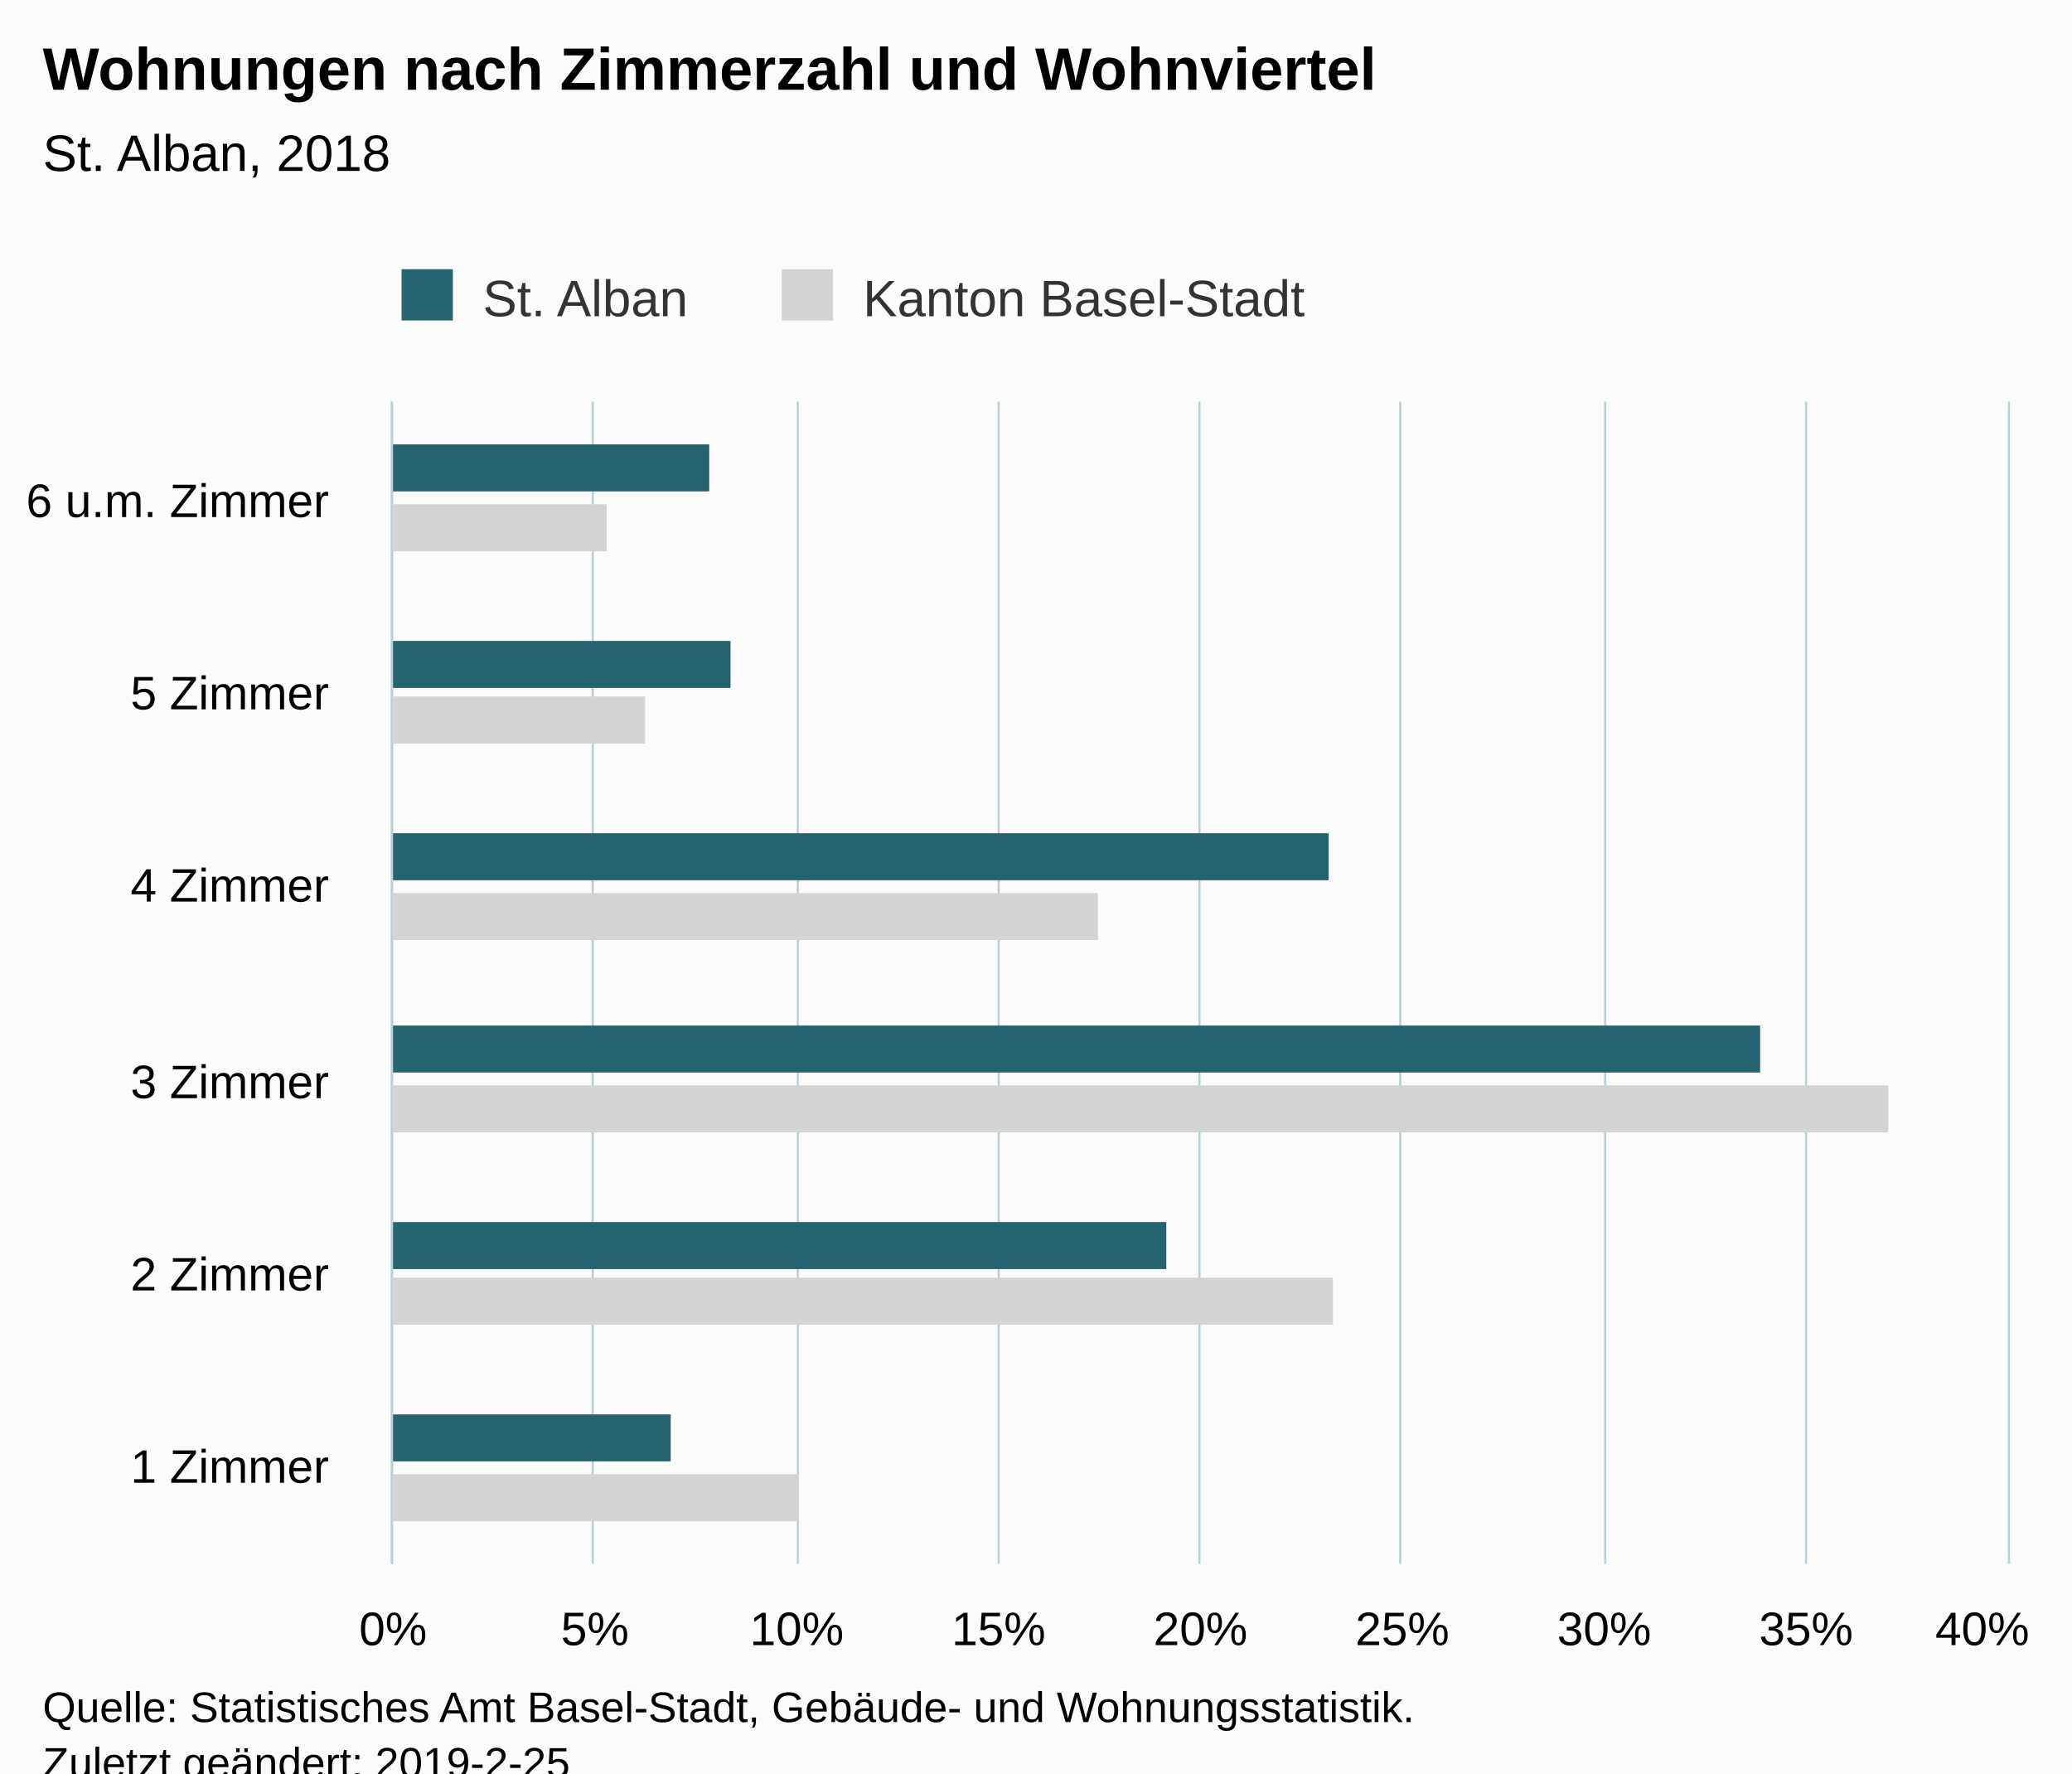
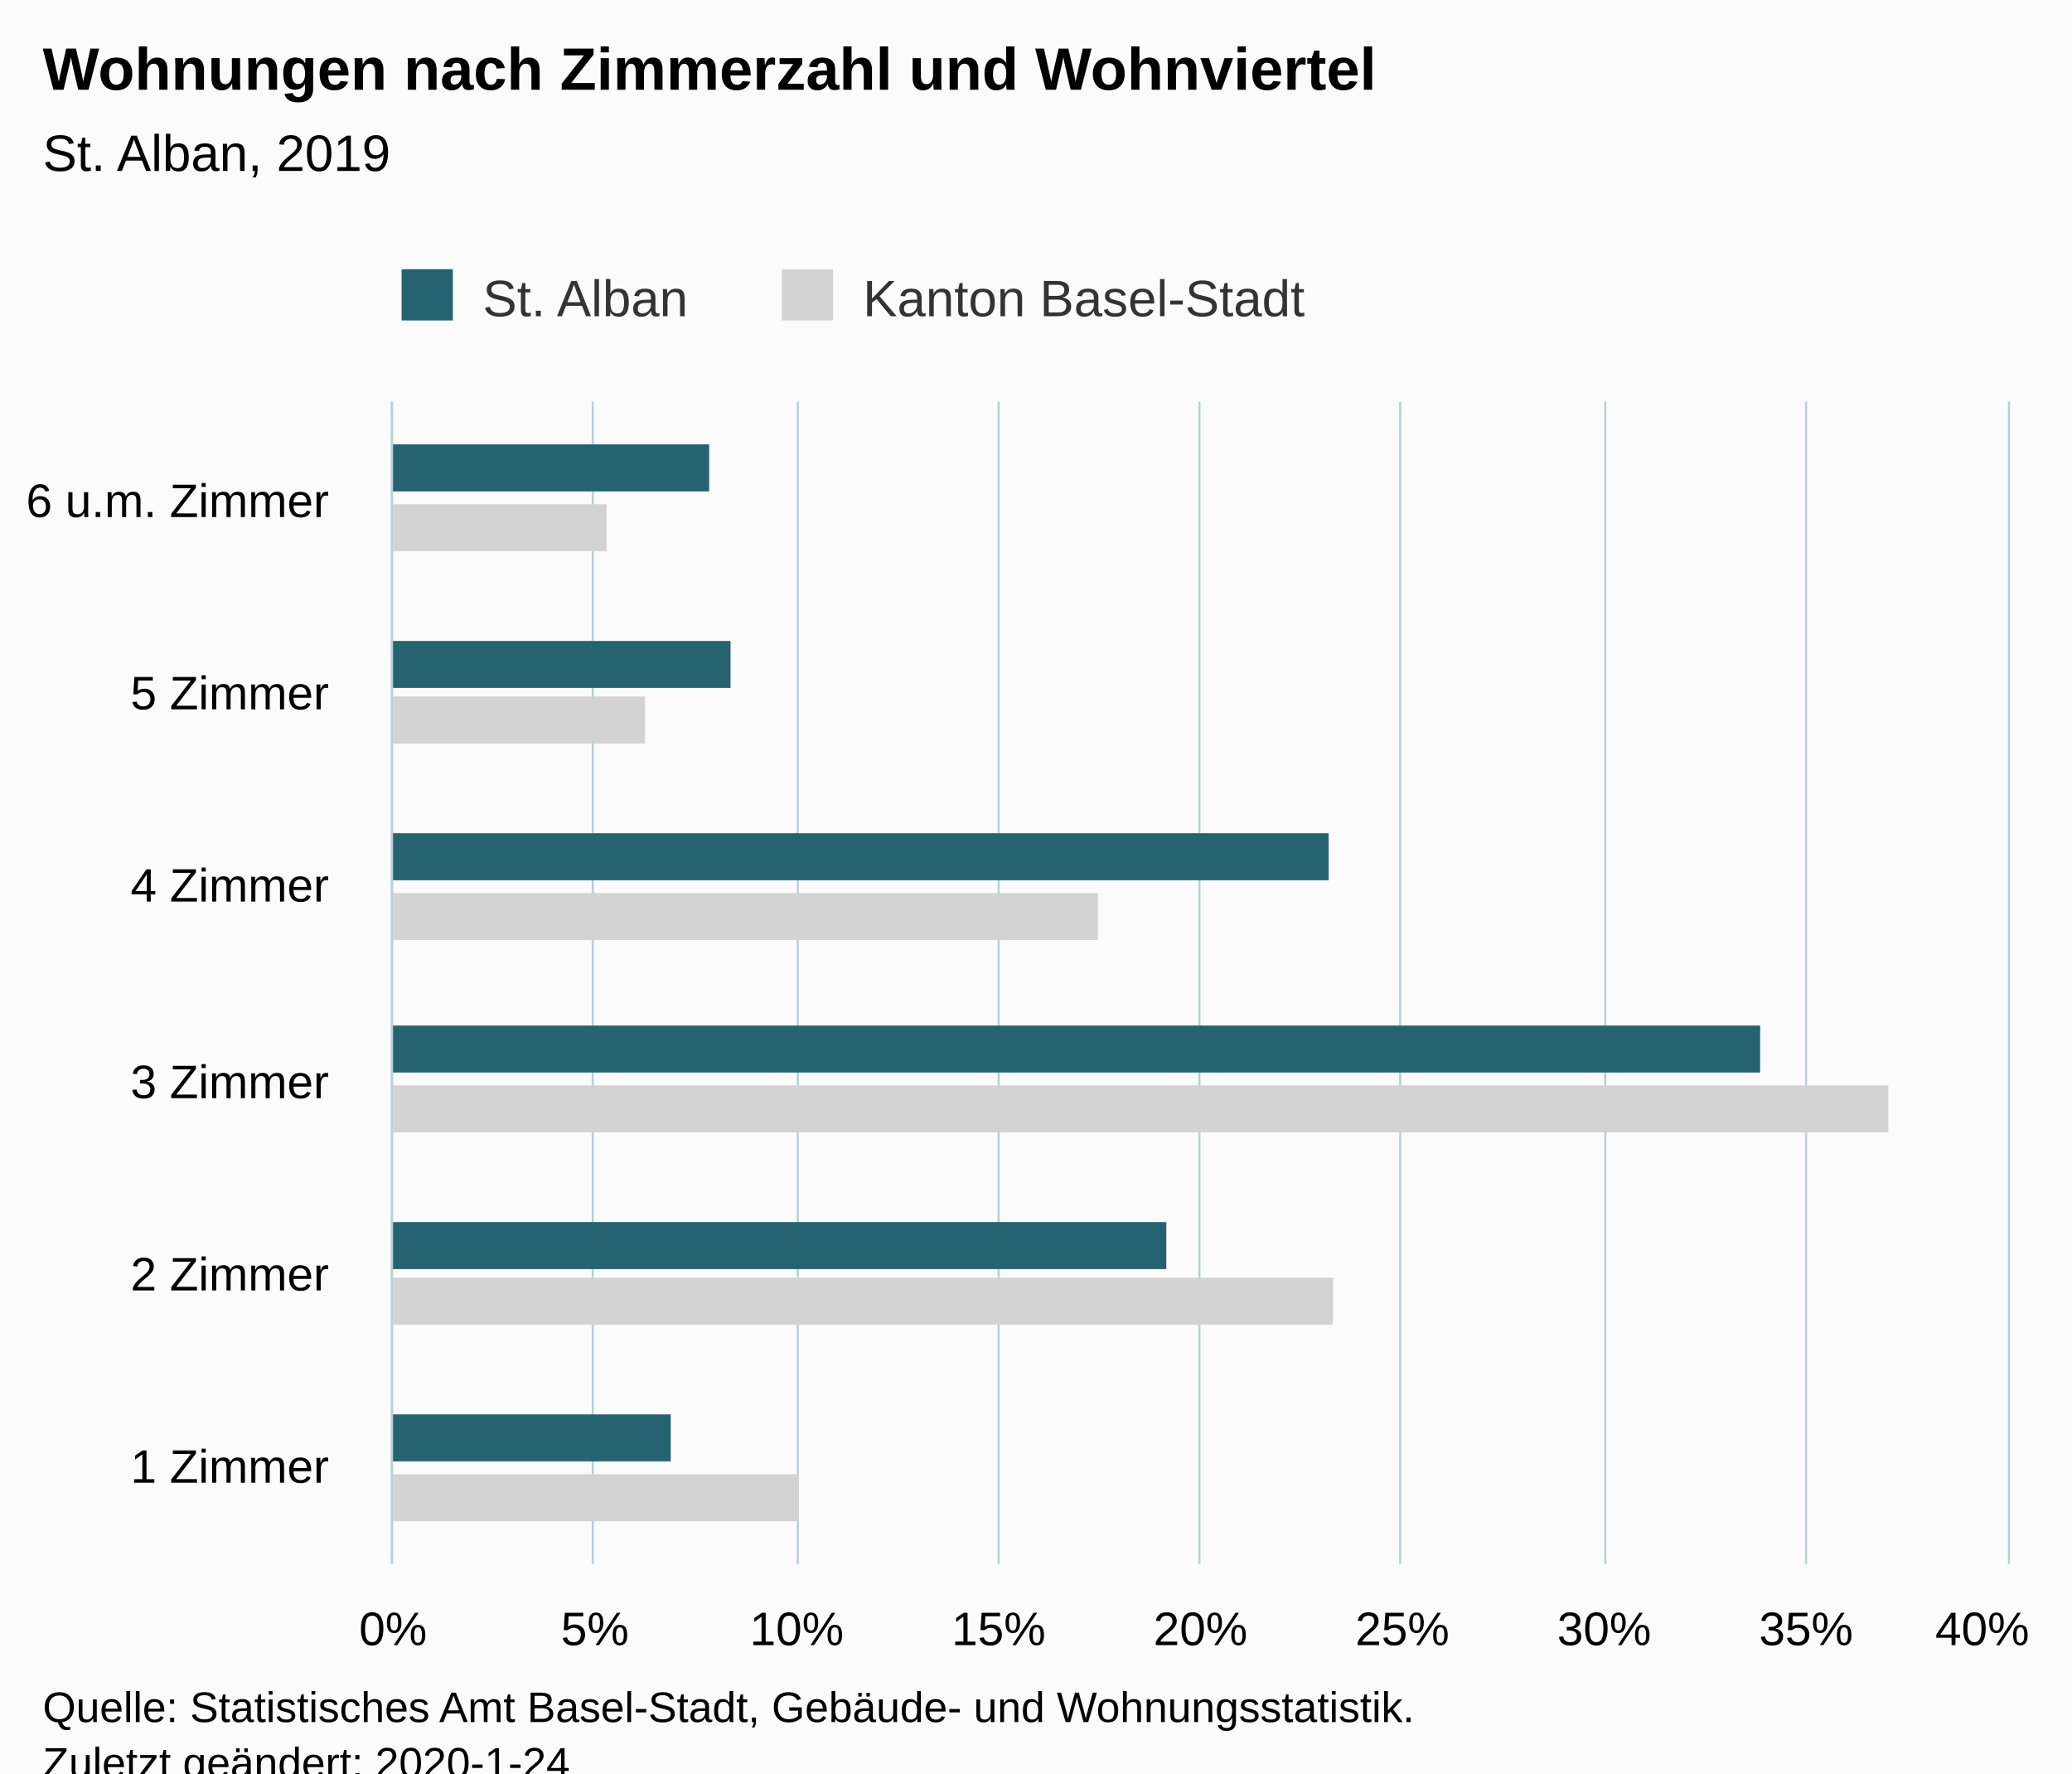
<svg xmlns="http://www.w3.org/2000/svg" version="1.1" class="highcharts-root" style="font-family:Arial;font-size:12px;" viewBox="0 0 485 415">
  <defs>
-     <clipPath id="highcharts-yddx03l-6">
+     <clipPath id="highcharts-x4u0ul7-6">
      <rect x="0" y="0" width="272" height="378" fill="none" />
    </clipPath>
-     <clipPath id="highcharts-yddx03l-7">
+     <clipPath id="highcharts-x4u0ul7-7">
      <rect x="0" y="0" width="272" height="378" fill="none" />
    </clipPath>
  </defs>
  <rect fill="#fbfbfb" class="highcharts-background" x="0" y="0" width="485" height="428" rx="0" ry="0" />
  <rect fill="none" class="highcharts-plot-background" x="92" y="94" width="378" height="272" />
  <g class="highcharts-pane-group" data-z-index="0" />
  <g class="highcharts-grid highcharts-xaxis-grid " data-z-index="1">
    <path fill="none" data-z-index="1" class="highcharts-grid-line" d="M 92 321.5 L 470 321.5" opacity="1" />
    <path fill="none" data-z-index="1" class="highcharts-grid-line" d="M 92 275.5 L 470 275.5" opacity="1" />
    <path fill="none" data-z-index="1" class="highcharts-grid-line" d="M 92 230.5 L 470 230.5" opacity="1" />
    <path fill="none" data-z-index="1" class="highcharts-grid-line" d="M 92 185.5 L 470 185.5" opacity="1" />
    <path fill="none" data-z-index="1" class="highcharts-grid-line" d="M 92 139.5 L 470 139.5" opacity="1" />
    <path fill="none" data-z-index="1" class="highcharts-grid-line" d="M 92 94.5 L 470 94.5" opacity="1" />
    <path fill="none" data-z-index="1" class="highcharts-grid-line" d="M 92 366.5 L 470 366.5" opacity="1" />
  </g>
  <g class="highcharts-grid highcharts-yaxis-grid " data-z-index="1">
    <path fill="none" stroke="#B9CFD7" stroke-width="0.5" data-z-index="1" class="highcharts-grid-line" d="M 91.75 94 L 91.75 366" opacity="1" />
    <path fill="none" stroke="#B9CFD7" stroke-width="0.5" data-z-index="1" class="highcharts-grid-line" d="M 138.75 94 L 138.75 366" opacity="1" />
    <path fill="none" stroke="#B9CFD7" stroke-width="0.5" data-z-index="1" class="highcharts-grid-line" d="M 186.75 94 L 186.75 366" opacity="1" />
    <path fill="none" stroke="#B9CFD7" stroke-width="0.5" data-z-index="1" class="highcharts-grid-line" d="M 233.75 94 L 233.75 366" opacity="1" />
    <path fill="none" stroke="#B9CFD7" stroke-width="0.5" data-z-index="1" class="highcharts-grid-line" d="M 280.75 94 L 280.75 366" opacity="1" />
    <path fill="none" stroke="#B9CFD7" stroke-width="0.5" data-z-index="1" class="highcharts-grid-line" d="M 327.75 94 L 327.75 366" opacity="1" />
    <path fill="none" stroke="#B9CFD7" stroke-width="0.5" data-z-index="1" class="highcharts-grid-line" d="M 375.75 94 L 375.75 366" opacity="1" />
    <path fill="none" stroke="#B9CFD7" stroke-width="0.5" data-z-index="1" class="highcharts-grid-line" d="M 422.75 94 L 422.75 366" opacity="1" />
    <path fill="none" stroke="#B9CFD7" stroke-width="0.5" data-z-index="1" class="highcharts-grid-line" d="M 470.25 94 L 470.25 366" opacity="1" />
  </g>
  <rect fill="none" class="highcharts-plot-border" data-z-index="1" x="92" y="94" width="378" height="272" />
  <g class="highcharts-axis highcharts-xaxis " data-z-index="2">
    <path fill="none" class="highcharts-axis-line" stroke="#B9CFD7" stroke-width="0.5" data-z-index="7" d="M 91.75 94 L 91.75 366" />
  </g>
  <g class="highcharts-axis highcharts-yaxis " data-z-index="2">
    <path fill="none" class="highcharts-axis-line" data-z-index="7" d="M 92 366 L 470 366" />
  </g>
  <g class="highcharts-series-group" data-z-index="3">
-     <g data-z-index="0.1" class="highcharts-series highcharts-series-0 highcharts-bar-series " transform="translate(470,366) rotate(90) scale(-1,1) scale(1 1)" clip-path="url(#highcharts-yddx03l-7)">
+     <g data-z-index="0.1" class="highcharts-series highcharts-series-0 highcharts-bar-series " transform="translate(470,366) rotate(90) scale(-1,1) scale(1 1)" clip-path="url(#highcharts-x4u0ul7-7)">
      <rect x="10" y="283" width="11" height="96" fill="lightgray" class="highcharts-point" />
      <rect x="56" y="158" width="11" height="221" fill="lightgray" class="highcharts-point" />
      <rect x="101" y="28" width="11" height="351" fill="lightgray" class="highcharts-point" />
      <rect x="146" y="213" width="11" height="166" fill="lightgray" class="highcharts-point" />
      <rect x="192" y="319" width="11" height="60" fill="lightgray" class="highcharts-point" />
      <rect x="237" y="328" width="11" height="51" fill="lightgray" class="highcharts-point" />
    </g>
    <g data-z-index="0.1" class="highcharts-markers highcharts-series-0 highcharts-bar-series " transform="translate(470,366) rotate(90) scale(-1,1) scale(1 1)" clip-path="none" />
-     <g data-z-index="0.1" class="highcharts-series highcharts-series-1 highcharts-bar-series " transform="translate(470,366) rotate(90) scale(-1,1) scale(1 1)" clip-path="url(#highcharts-yddx03l-7)">
+     <g data-z-index="0.1" class="highcharts-series highcharts-series-1 highcharts-bar-series " transform="translate(470,366) rotate(90) scale(-1,1) scale(1 1)" clip-path="url(#highcharts-x4u0ul7-7)">
      <rect x="24" y="313" width="11" height="66" fill="rgb(37, 99, 112)" class="highcharts-point" />
      <rect x="69" y="197" width="11" height="182" fill="rgb(37, 99, 112)" class="highcharts-point" />
      <rect x="115" y="58" width="11" height="321" fill="rgb(37, 99, 112)" class="highcharts-point" />
      <rect x="160" y="159" width="11" height="220" fill="rgb(37, 99, 112)" class="highcharts-point" />
      <rect x="205" y="299" width="11" height="80" fill="rgb(37, 99, 112)" class="highcharts-point" />
      <rect x="251" y="304" width="11" height="75" fill="rgb(37, 99, 112)" class="highcharts-point" />
    </g>
    <g data-z-index="0.1" class="highcharts-markers highcharts-series-1 highcharts-bar-series " transform="translate(470,366) rotate(90) scale(-1,1) scale(1 1)" clip-path="none" />
  </g>
  <text x="10" text-anchor="start" class="highcharts-title" data-z-index="4" style="color:#000000;font-size:14px;font-weight:bold;fill:#000000;" y="21">
    <tspan>Wohnungen nach Zimmerzahl und Wohnviertel</tspan>
  </text>
  <text x="10" text-anchor="start" class="highcharts-subtitle" data-z-index="4" style="color:#000000;font-size:12px;font-weight:normal;font-family:Arial;fill:#000000;" y="40">
-     <tspan>St. Alban, 2018</tspan>
+     <tspan>St. Alban, 2019</tspan>
  </text>
  <g class="highcharts-legend" data-z-index="7" transform="translate(84,56)">
    <rect fill="none" class="highcharts-legend-box" rx="0" ry="0" x="0" y="0" width="232" height="26" visibility="visible" />
    <g data-z-index="1">
      <g>
        <g class="highcharts-legend-item highcharts-bar-series highcharts-color-undefined highcharts-series-1" data-z-index="1" transform="translate(8,3)">
          <text x="21" style="color:#333333;font-size:12px;font-weight:normal;cursor:pointer;fill:#333333;" text-anchor="start" data-z-index="2" y="15">
            <tspan>St. Alban</tspan>
          </text>
          <rect x="2" y="4" width="12" height="12" fill="rgb(37, 99, 112)" class="highcharts-point" data-z-index="3" />
        </g>
        <g class="highcharts-legend-item highcharts-bar-series highcharts-color-undefined highcharts-series-0" data-z-index="1" transform="translate(97,3)">
          <text x="21" y="15" style="color:#333333;font-size:12px;font-weight:normal;cursor:pointer;fill:#333333;" text-anchor="start" data-z-index="2">
            <tspan>Kanton Basel-Stadt</tspan>
          </text>
          <rect x="2" y="4" width="12" height="12" fill="lightgray" class="highcharts-point" data-z-index="3" />
        </g>
      </g>
    </g>
  </g>
  <g class="highcharts-axis-labels highcharts-xaxis-labels " data-z-index="7">
    <text x="77" style="color:#000000;cursor:default;font-size:11px;fill:#000000;" text-anchor="end" transform="translate(0,0)" y="347" opacity="1">
      <tspan>1 Zimmer</tspan>
    </text>
    <text x="77" style="color:#000000;cursor:default;font-size:11px;fill:#000000;" text-anchor="end" transform="translate(0,0)" y="302" opacity="1">
      <tspan>2 Zimmer</tspan>
    </text>
    <text x="77" style="color:#000000;cursor:default;font-size:11px;fill:#000000;" text-anchor="end" transform="translate(0,0)" y="257" opacity="1">
      <tspan>3 Zimmer</tspan>
    </text>
    <text x="77" style="color:#000000;cursor:default;font-size:11px;fill:#000000;" text-anchor="end" transform="translate(0,0)" y="211" opacity="1">
      <tspan>4 Zimmer</tspan>
    </text>
    <text x="77" style="color:#000000;cursor:default;font-size:11px;fill:#000000;" text-anchor="end" transform="translate(0,0)" y="166" opacity="1">
      <tspan>5 Zimmer</tspan>
    </text>
    <text x="77" style="color:#000000;cursor:default;font-size:11px;fill:#000000;" text-anchor="end" transform="translate(0,0)" y="121" opacity="1">
      <tspan>6 u.m. Zimmer</tspan>
    </text>
  </g>
  <g class="highcharts-axis-labels highcharts-yaxis-labels " data-z-index="7">
    <text x="92" style="color:#000000;cursor:default;font-size:11px;fill:#000000;" text-anchor="middle" transform="translate(0,0)" y="385" opacity="1">0%</text>
    <text x="139.25" style="color:#000000;cursor:default;font-size:11px;fill:#000000;" text-anchor="middle" transform="translate(0,0)" y="385" opacity="1">5%</text>
    <text x="186.5" style="color:#000000;cursor:default;font-size:11px;fill:#000000;" text-anchor="middle" transform="translate(0,0)" y="385" opacity="1">10%</text>
    <text x="233.75" style="color:#000000;cursor:default;font-size:11px;fill:#000000;" text-anchor="middle" transform="translate(0,0)" y="385" opacity="1">15%</text>
    <text x="281" style="color:#000000;cursor:default;font-size:11px;fill:#000000;" text-anchor="middle" transform="translate(0,0)" y="385" opacity="1">20%</text>
    <text x="328.25" style="color:#000000;cursor:default;font-size:11px;fill:#000000;" text-anchor="middle" transform="translate(0,0)" y="385" opacity="1">25%</text>
    <text x="375.5" style="color:#000000;cursor:default;font-size:11px;fill:#000000;" text-anchor="middle" transform="translate(0,0)" y="385" opacity="1">30%</text>
    <text x="422.75" style="color:#000000;cursor:default;font-size:11px;fill:#000000;" text-anchor="middle" transform="translate(0,0)" y="385" opacity="1">35%</text>
    <text x="464" style="color:#000000;cursor:default;font-size:11px;fill:#000000;" text-anchor="middle" transform="translate(0,0)" y="385" opacity="1">40%</text>
  </g>
  <text x="10" class="highcharts-credits" text-anchor="start" data-z-index="8" style="cursor:default;color:#000000;font-size:10px;fill:#000000;" y="403">
    <tspan>Quelle: Statistisches Amt Basel-Stadt, Gebäude- und Wohnungsstatistik.</tspan>
-     <tspan x="10" dy="13">Zuletzt geändert: 2019-2-25</tspan>
+     <tspan x="10" dy="13">Zuletzt geändert: 2020-1-24</tspan>
  </text>
</svg>
